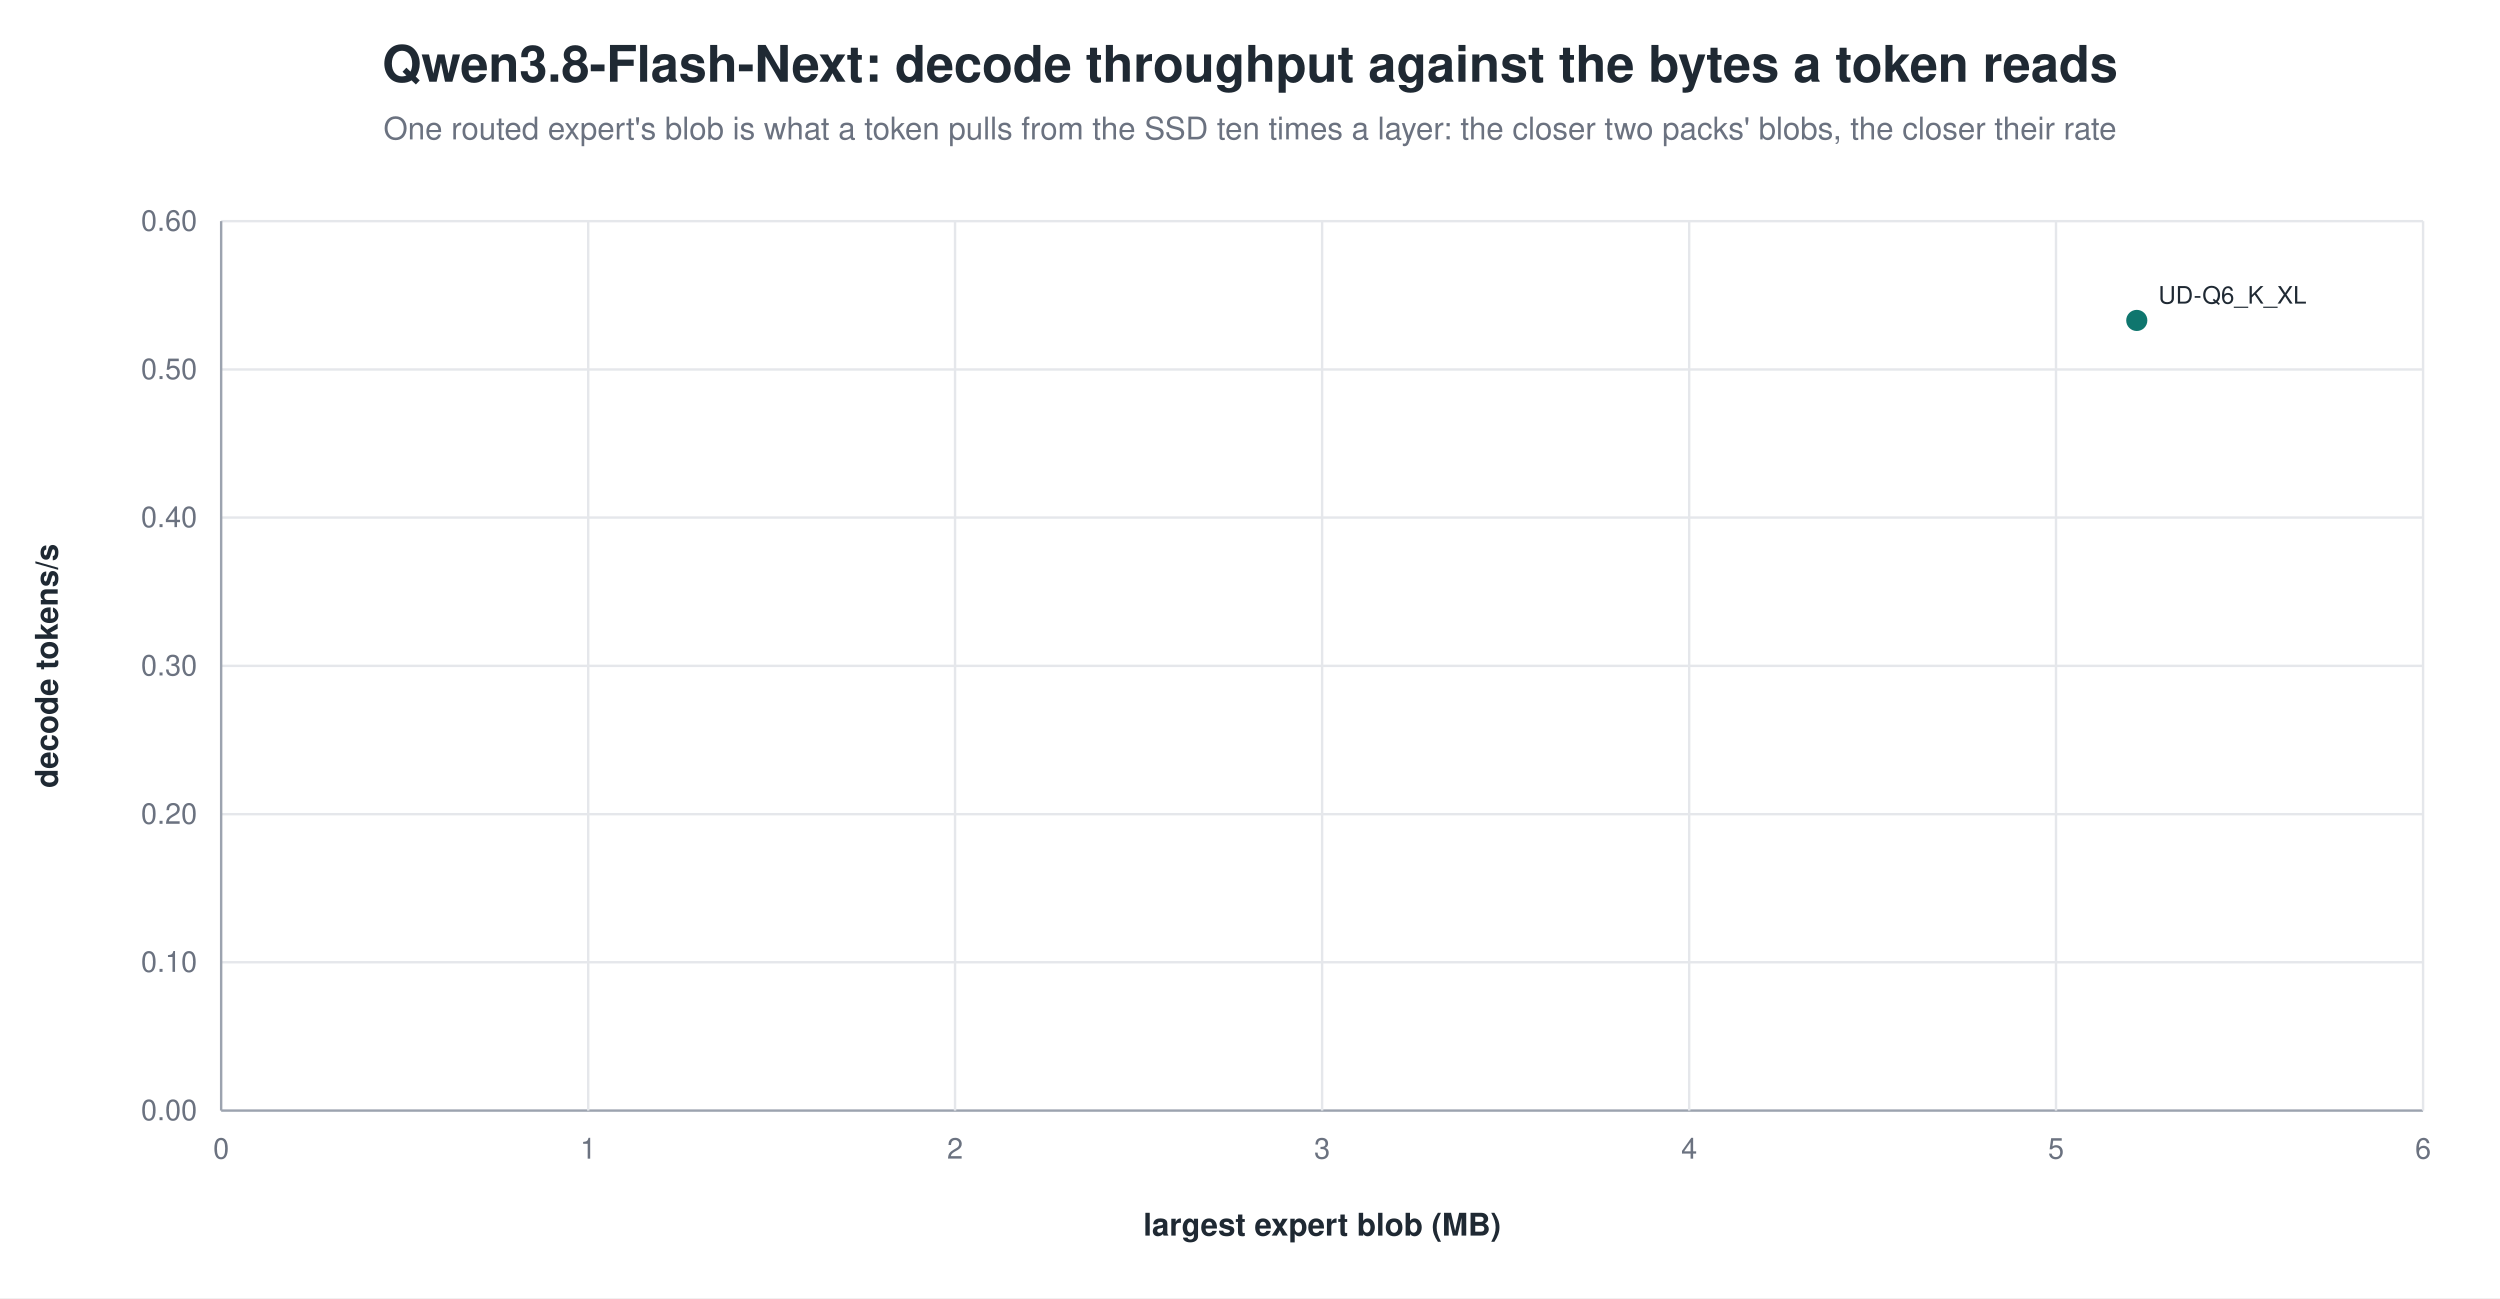
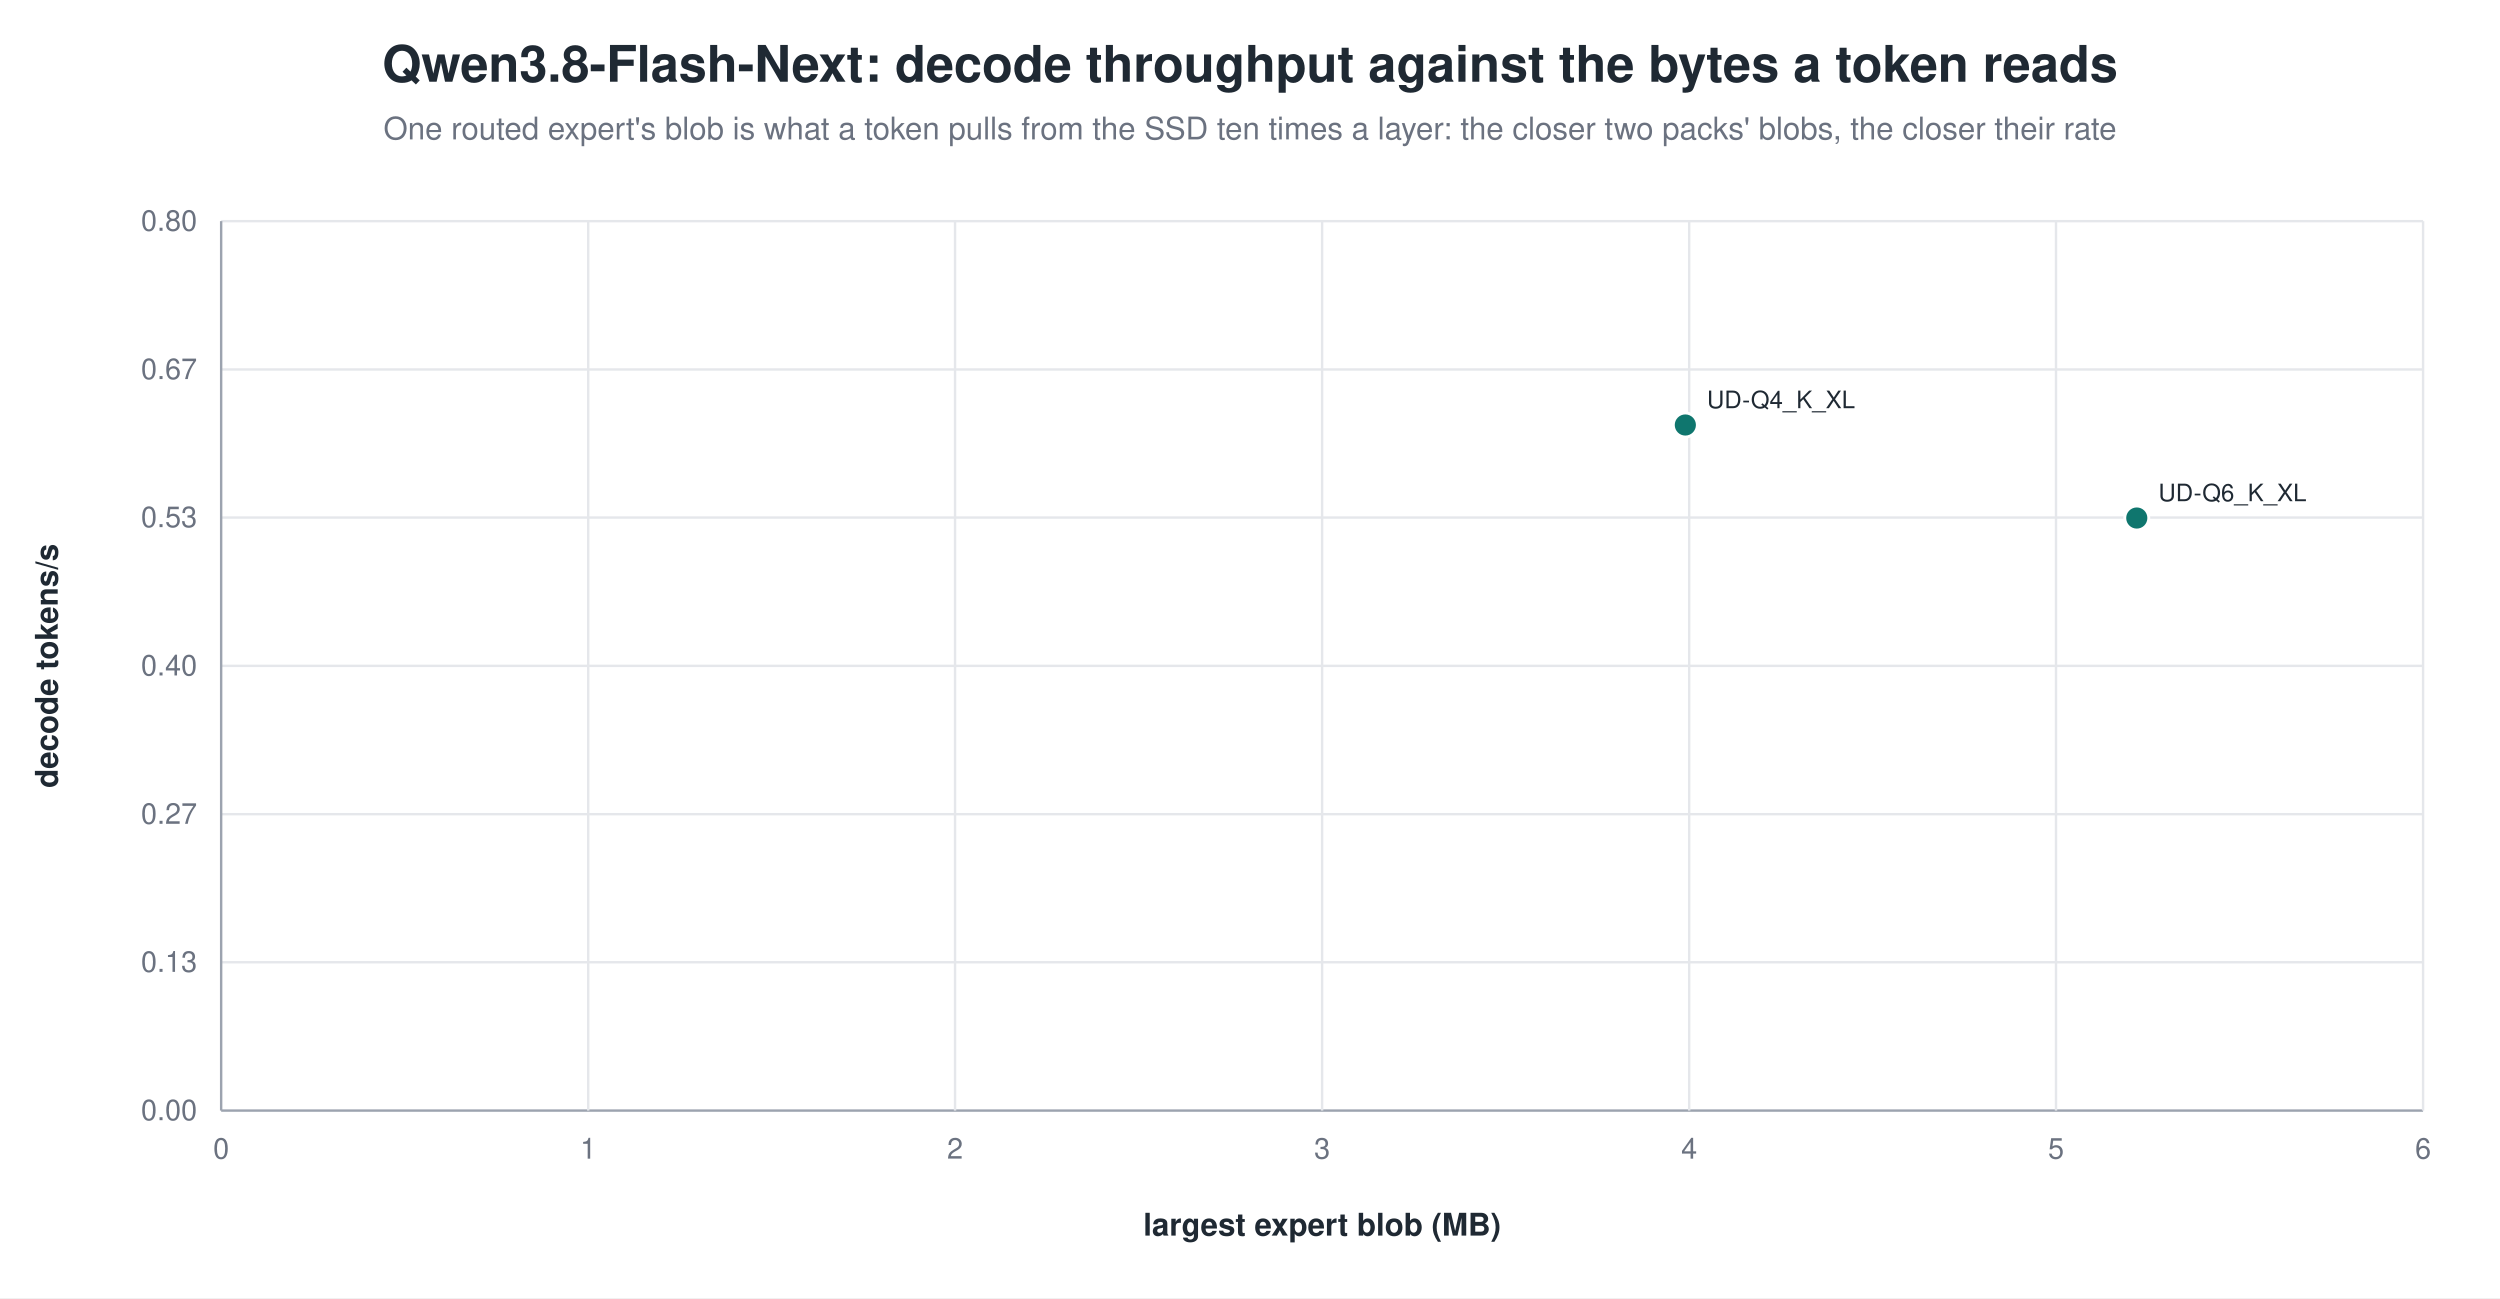
<svg xmlns="http://www.w3.org/2000/svg" width="1040" height="540" viewBox="0 0 1040 540" role="img" aria-label="Qwen3.8-Flash-Next: decode throughput against the bytes a token reads">
  <rect width="1040" height="540" fill="white" />
  <text x="520.0" y="34" text-anchor="middle" font-family="Helvetica, Arial, sans-serif" font-size="21" font-weight="600" fill="#1f2933">Qwen3.8-Flash-Next: decode throughput against the bytes a token reads</text>
  <text x="520.0" y="58" text-anchor="middle" font-family="Helvetica, Arial, sans-serif" font-size="13" fill="#6b7280">One routed expert's blob is what a token pulls from the SSD ten times a layer: the closer two packs' blobs, the closer their rate</text>
  <line x1="92.0" y1="462.0" x2="1008.0" y2="462.0" stroke="#9ca3af" stroke-width="1.0" />
  <text x="82.0" y="466.0" text-anchor="end" font-family="Helvetica, Arial, sans-serif" font-size="12" fill="#6b7280" font-weight="400">0.00</text>
  <line x1="92.0" y1="400.3" x2="1008.0" y2="400.3" stroke="#e5e7eb" stroke-width="1.0" />
-   <text x="82.0" y="404.3" text-anchor="end" font-family="Helvetica, Arial, sans-serif" font-size="12" fill="#6b7280" font-weight="400">0.10</text>
+   <text x="82.0" y="404.3" text-anchor="end" font-family="Helvetica, Arial, sans-serif" font-size="12" fill="#6b7280" font-weight="400">0.13</text>
  <line x1="92.0" y1="338.7" x2="1008.0" y2="338.7" stroke="#e5e7eb" stroke-width="1.0" />
-   <text x="82.0" y="342.7" text-anchor="end" font-family="Helvetica, Arial, sans-serif" font-size="12" fill="#6b7280" font-weight="400">0.20</text>
+   <text x="82.0" y="342.7" text-anchor="end" font-family="Helvetica, Arial, sans-serif" font-size="12" fill="#6b7280" font-weight="400">0.27</text>
  <line x1="92.0" y1="277.0" x2="1008.0" y2="277.0" stroke="#e5e7eb" stroke-width="1.0" />
-   <text x="82.0" y="281.0" text-anchor="end" font-family="Helvetica, Arial, sans-serif" font-size="12" fill="#6b7280" font-weight="400">0.30</text>
+   <text x="82.0" y="281.0" text-anchor="end" font-family="Helvetica, Arial, sans-serif" font-size="12" fill="#6b7280" font-weight="400">0.40</text>
  <line x1="92.0" y1="215.3" x2="1008.0" y2="215.3" stroke="#e5e7eb" stroke-width="1.0" />
-   <text x="82.0" y="219.3" text-anchor="end" font-family="Helvetica, Arial, sans-serif" font-size="12" fill="#6b7280" font-weight="400">0.40</text>
+   <text x="82.0" y="219.3" text-anchor="end" font-family="Helvetica, Arial, sans-serif" font-size="12" fill="#6b7280" font-weight="400">0.53</text>
  <line x1="92.0" y1="153.7" x2="1008.0" y2="153.7" stroke="#e5e7eb" stroke-width="1.0" />
-   <text x="82.0" y="157.7" text-anchor="end" font-family="Helvetica, Arial, sans-serif" font-size="12" fill="#6b7280" font-weight="400">0.50</text>
+   <text x="82.0" y="157.7" text-anchor="end" font-family="Helvetica, Arial, sans-serif" font-size="12" fill="#6b7280" font-weight="400">0.67</text>
  <line x1="92.0" y1="92.0" x2="1008.0" y2="92.0" stroke="#e5e7eb" stroke-width="1.0" />
-   <text x="82.0" y="96.0" text-anchor="end" font-family="Helvetica, Arial, sans-serif" font-size="12" fill="#6b7280" font-weight="400">0.60</text>
+   <text x="82.0" y="96.0" text-anchor="end" font-family="Helvetica, Arial, sans-serif" font-size="12" fill="#6b7280" font-weight="400">0.80</text>
  <line x1="92.0" y1="92.0" x2="92.0" y2="462.0" stroke="#9ca3af" stroke-width="1.0" />
  <text x="92.0" y="482.0" text-anchor="middle" font-family="Helvetica, Arial, sans-serif" font-size="12" fill="#6b7280" font-weight="400">0</text>
  <line x1="244.7" y1="92.0" x2="244.7" y2="462.0" stroke="#e5e7eb" stroke-width="1.0" />
  <text x="244.7" y="482.0" text-anchor="middle" font-family="Helvetica, Arial, sans-serif" font-size="12" fill="#6b7280" font-weight="400">1</text>
  <line x1="397.3" y1="92.0" x2="397.3" y2="462.0" stroke="#e5e7eb" stroke-width="1.0" />
  <text x="397.3" y="482.0" text-anchor="middle" font-family="Helvetica, Arial, sans-serif" font-size="12" fill="#6b7280" font-weight="400">2</text>
  <line x1="550.0" y1="92.0" x2="550.0" y2="462.0" stroke="#e5e7eb" stroke-width="1.0" />
  <text x="550.0" y="482.0" text-anchor="middle" font-family="Helvetica, Arial, sans-serif" font-size="12" fill="#6b7280" font-weight="400">3</text>
  <line x1="702.7" y1="92.0" x2="702.7" y2="462.0" stroke="#e5e7eb" stroke-width="1.0" />
  <text x="702.7" y="482.0" text-anchor="middle" font-family="Helvetica, Arial, sans-serif" font-size="12" fill="#6b7280" font-weight="400">4</text>
  <line x1="855.3" y1="92.0" x2="855.3" y2="462.0" stroke="#e5e7eb" stroke-width="1.0" />
  <text x="855.3" y="482.0" text-anchor="middle" font-family="Helvetica, Arial, sans-serif" font-size="12" fill="#6b7280" font-weight="400">5</text>
  <line x1="1008.0" y1="92.0" x2="1008.0" y2="462.0" stroke="#e5e7eb" stroke-width="1.0" />
  <text x="1008.0" y="482.0" text-anchor="middle" font-family="Helvetica, Arial, sans-serif" font-size="12" fill="#6b7280" font-weight="400">6</text>
  <text x="24.0" y="277.0" text-anchor="middle" font-family="Helvetica, Arial, sans-serif" font-size="13" fill="#1f2933" font-weight="600" transform="rotate(-90.0 24.0 277.0)">decode tokens/s</text>
  <text x="550.0" y="514.0" text-anchor="middle" font-family="Helvetica, Arial, sans-serif" font-size="13" fill="#1f2933" font-weight="600">largest expert blob (MB)</text>
-   <circle cx="888.9" cy="133.3" r="5.0" fill="#0f766e" stroke="white" stroke-width="1.2" opacity="1.00" />
-   <text x="897.9" y="126.3" text-anchor="start" font-family="Helvetica, Arial, sans-serif" font-size="10" fill="#1f2933" font-weight="500">UD-Q6_K_XL</text>
+   <circle cx="701.1" cy="176.8" r="5.0" fill="#0f766e" stroke="white" stroke-width="1.2" opacity="1.00" />
+   <text x="710.1" y="169.8" text-anchor="start" font-family="Helvetica, Arial, sans-serif" font-size="10" fill="#1f2933" font-weight="500">UD-Q4_K_XL</text>
+   <circle cx="888.9" cy="215.5" r="5.0" fill="#0f766e" stroke="white" stroke-width="1.2" opacity="1.00" />
+   <text x="897.9" y="208.5" text-anchor="start" font-family="Helvetica, Arial, sans-serif" font-size="10" fill="#1f2933" font-weight="500">UD-Q6_K_XL</text>
</svg>
